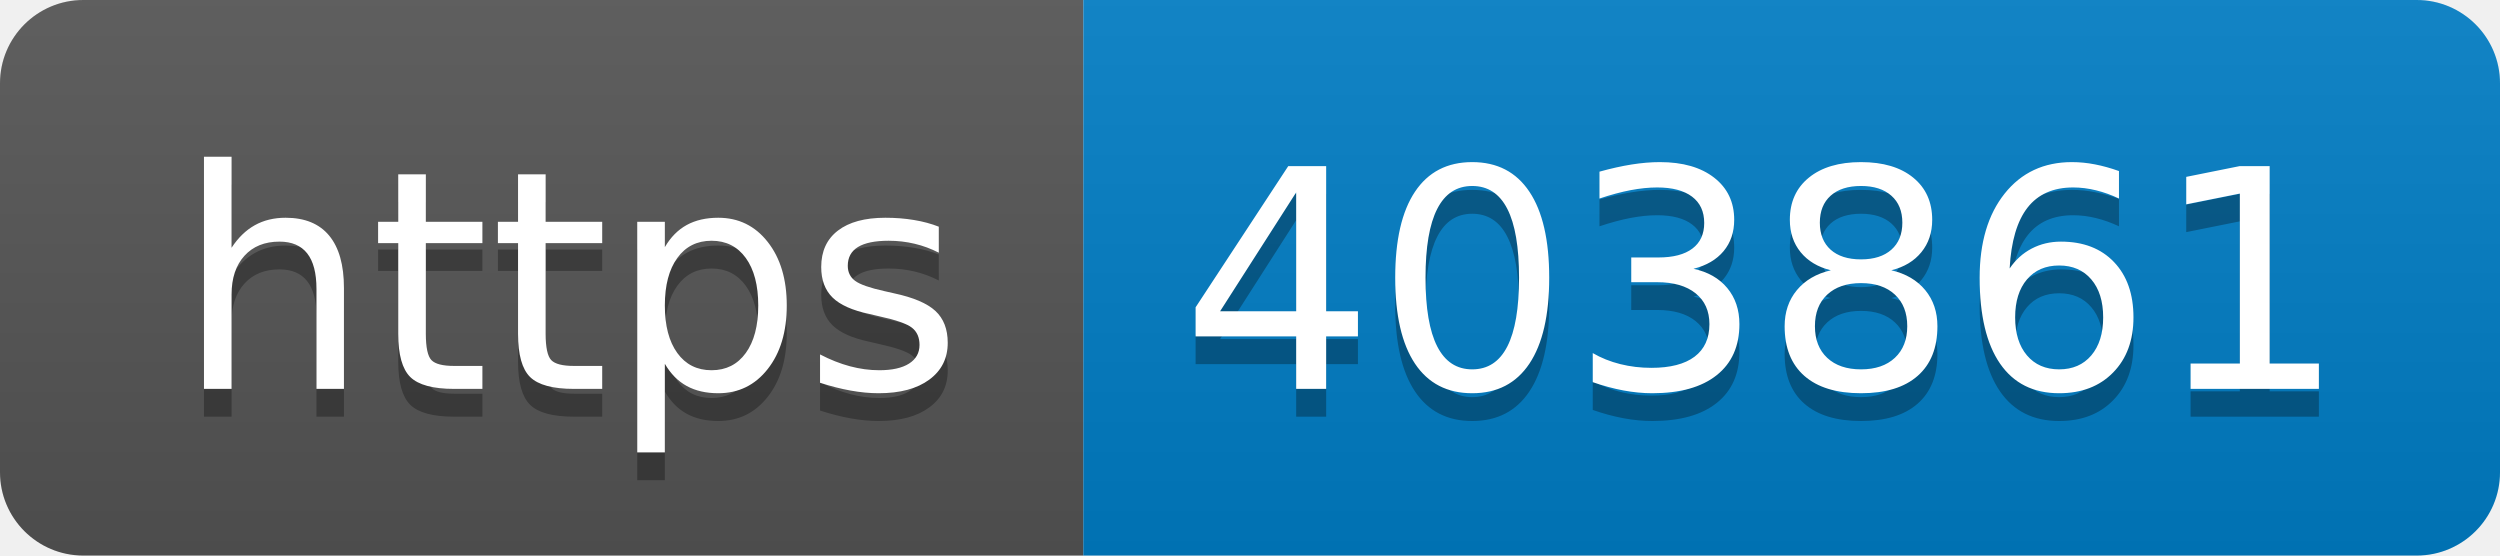
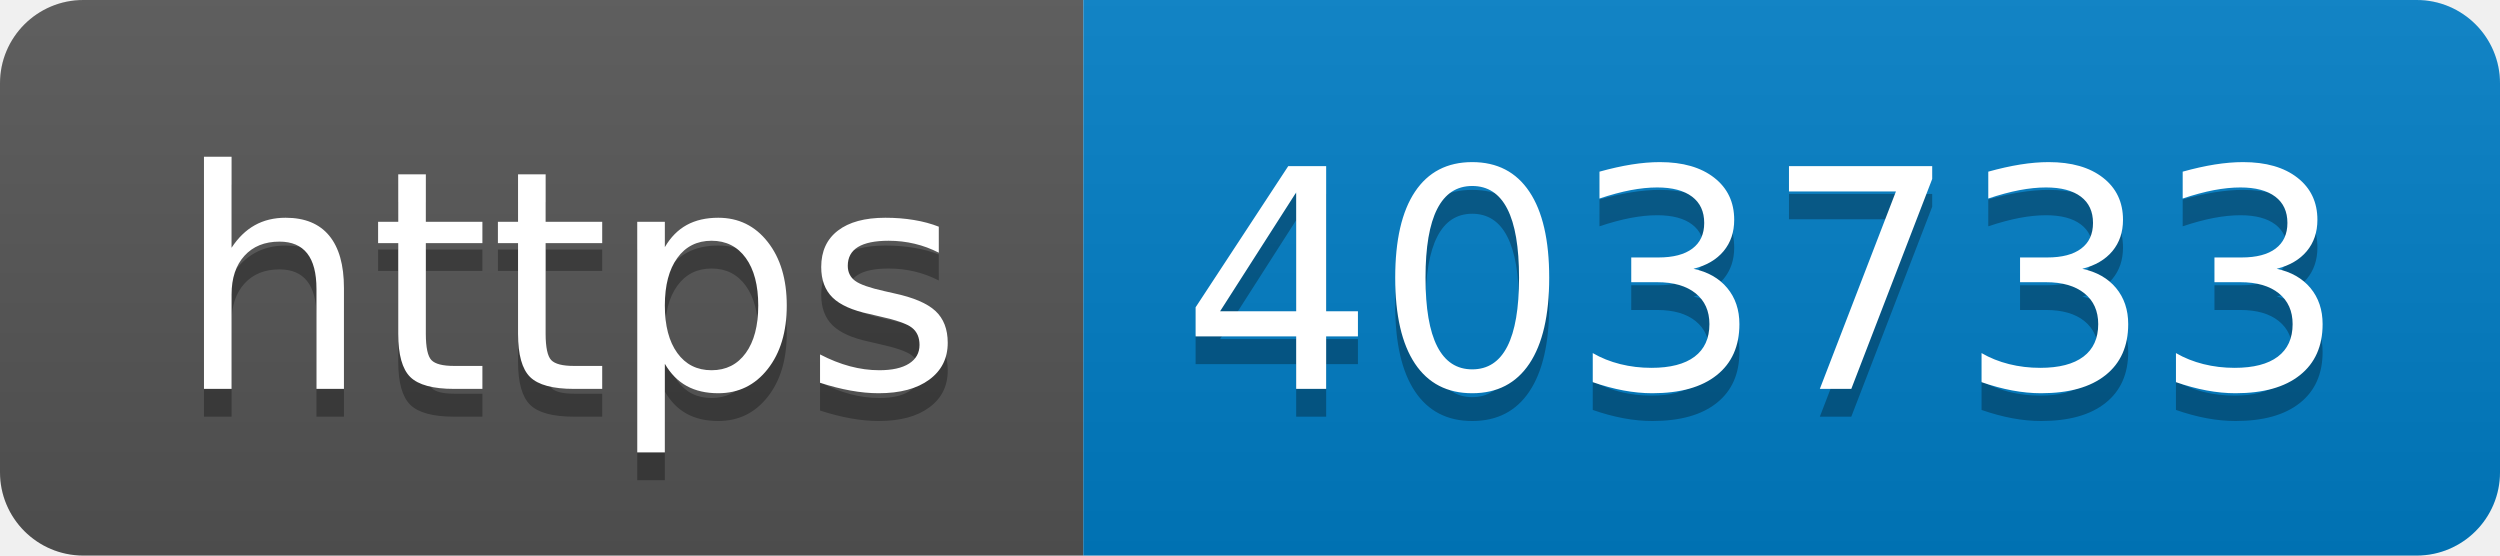
- <svg xmlns="http://www.w3.org/2000/svg" width="90" height="20" role="img" aria-label="https: 403861">
+ <svg xmlns="http://www.w3.org/2000/svg" width="90" height="20" role="img" aria-label="https: 403733">
  <linearGradient id="s" x2="0" y2="100%">
    <stop offset="0" stop-color="#bbb" stop-opacity=".1" />
    <stop offset="1" stop-opacity=".1" />
  </linearGradient>
  <clipPath id="r">
    <rect width="90" height="20" rx="3" fill="#fff" />
  </clipPath>
  <g clip-path="url(#r)">
    <rect width="39" height="20" fill="#555" />
    <rect x="39" width="51" height="20" fill="#007ec6" />
    <rect width="90" height="20" fill="url(#s)" />
  </g>
  <g fill="#fff" text-anchor="middle" font-family="Verdana,Geneva,DejaVu Sans,sans-serif" text-rendering="geometricPrecision" font-size="110">
    <text aria-hidden="true" x="205" y="150" fill="#010101" fill-opacity=".3" transform="scale(.1)" textLength="290">https</text>
    <text x="205" y="140" transform="scale(.1)" fill="#fff" textLength="290">https</text>
-     <text aria-hidden="true" x="635" y="150" fill="#010101" fill-opacity=".3" transform="scale(.1)" textLength="410">403861</text>
-     <text x="635" y="140" transform="scale(.1)" fill="#fff" textLength="410">403861</text>
+     <text aria-hidden="true" x="635" y="150" fill="#010101" fill-opacity=".3" transform="scale(.1)" textLength="410">403733</text>
+     <text x="635" y="140" transform="scale(.1)" fill="#fff" textLength="410">403733</text>
  </g>
</svg>
